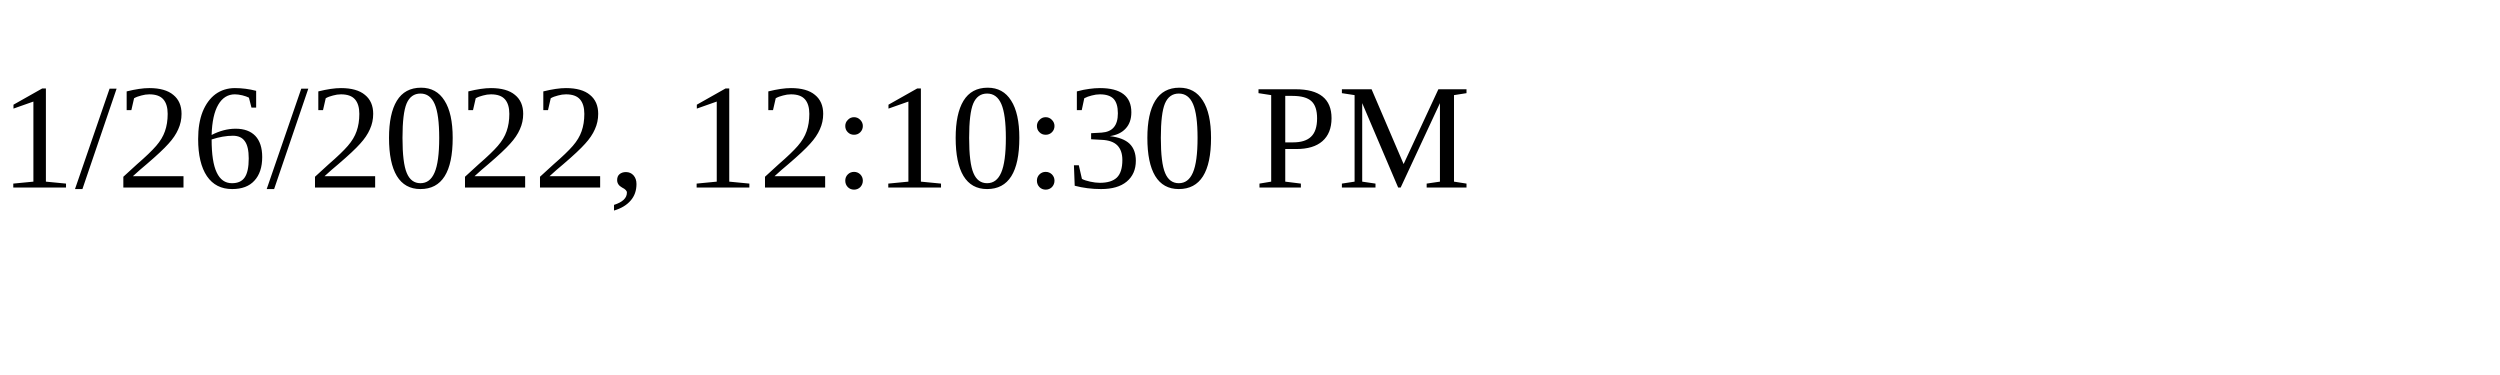
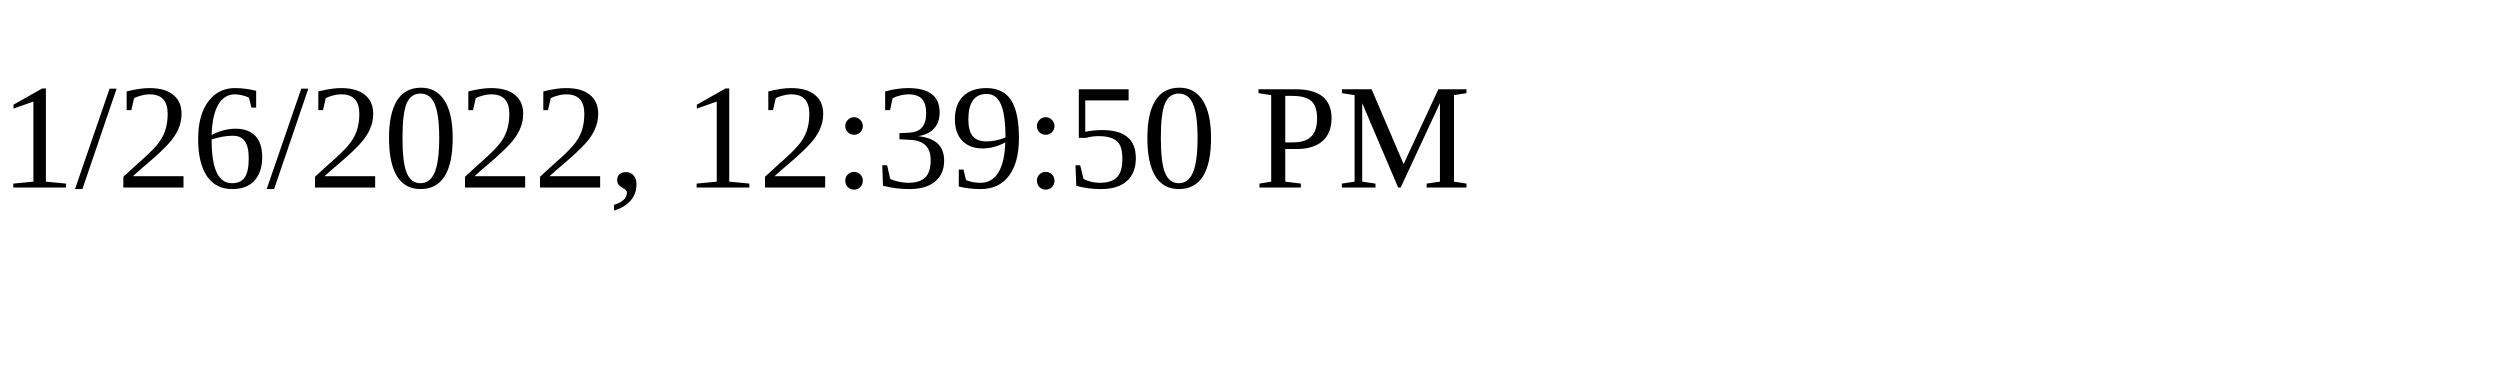
<svg xmlns="http://www.w3.org/2000/svg" height="30" width="200">
-   <text x="0" y="15">1/26/2022, 12:10:30 PM</text>
+   <text x="0" y="15">1/26/2022, 12:39:50 PM</text>
</svg>
